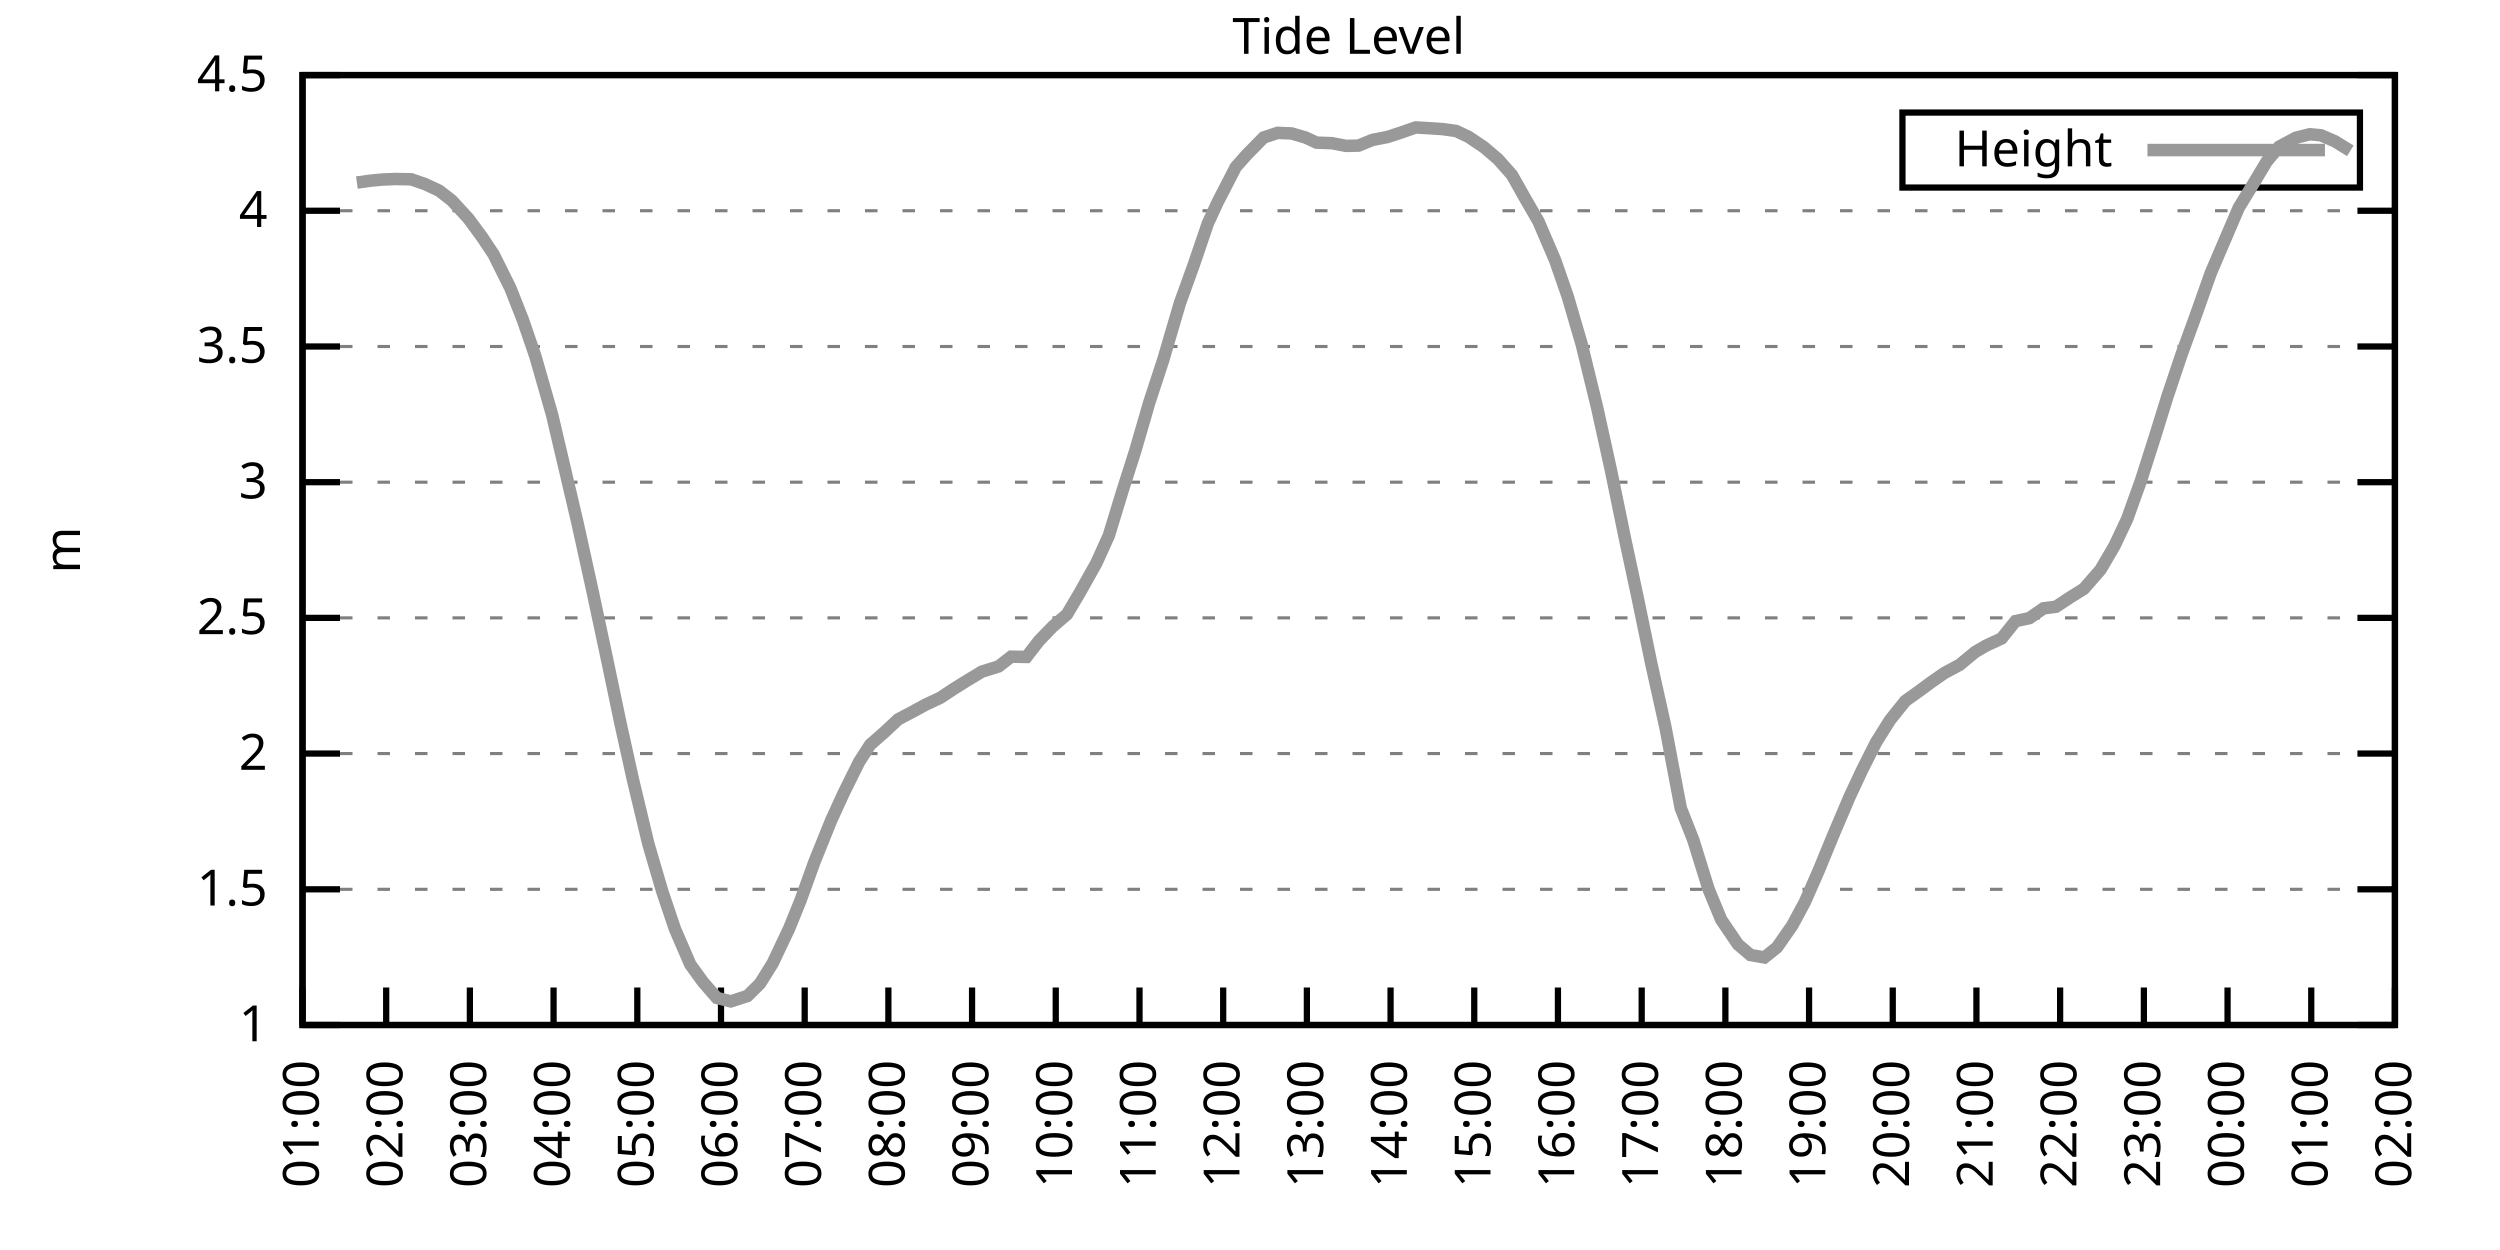
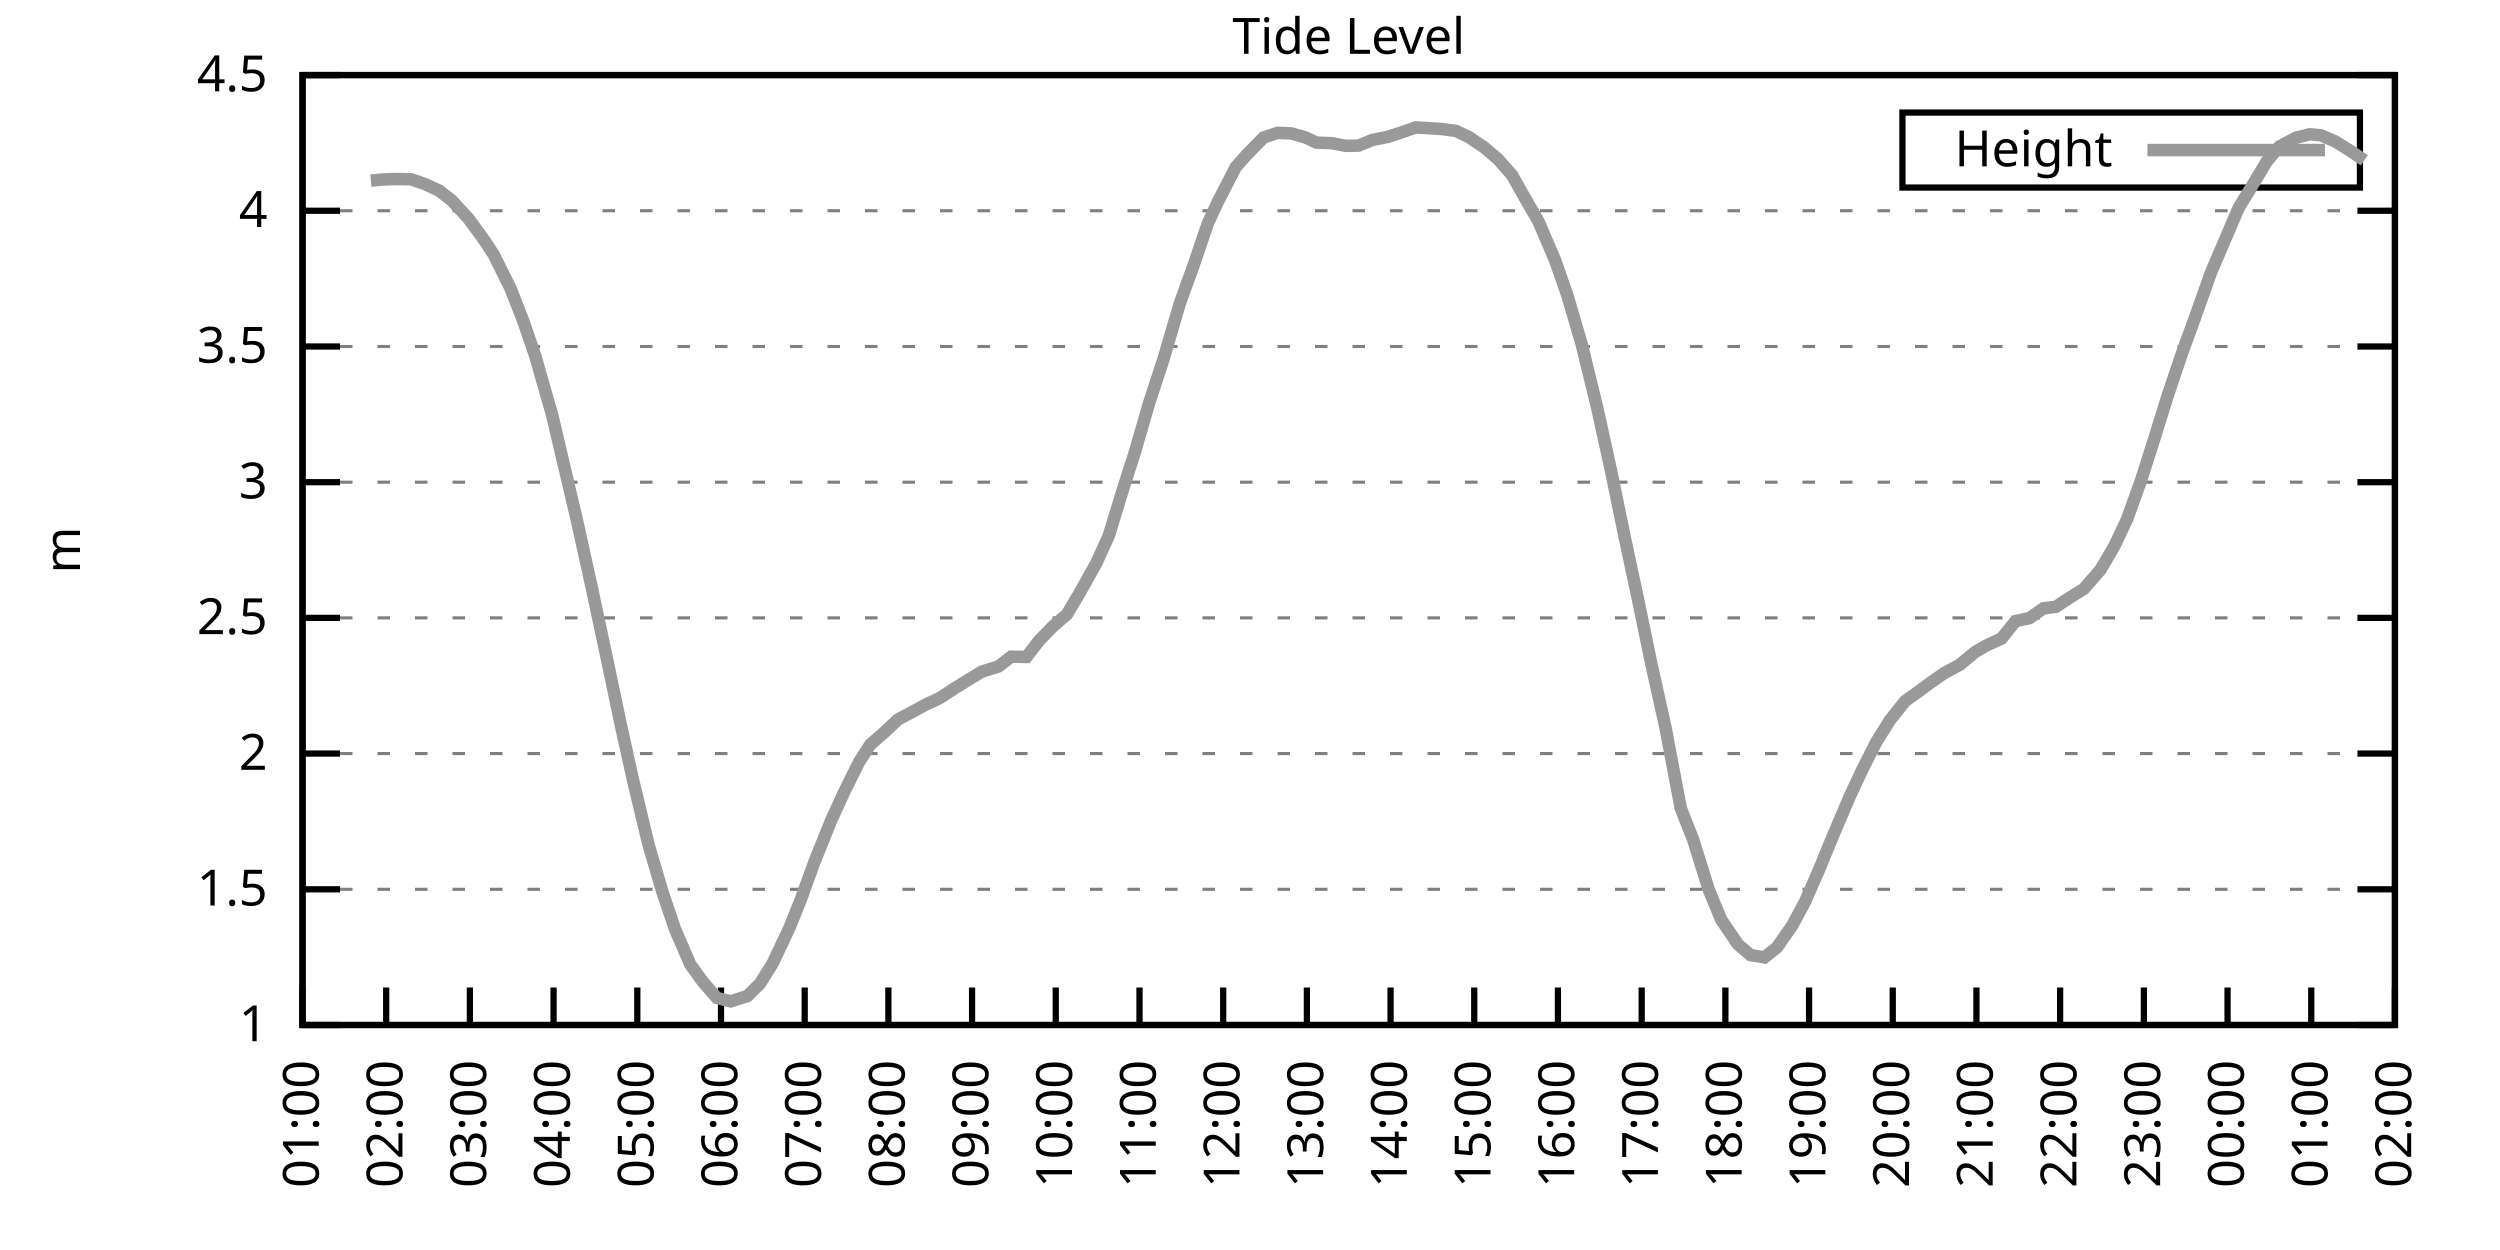
<svg xmlns="http://www.w3.org/2000/svg" xmlns:xlink="http://www.w3.org/1999/xlink" width="400" height="200" viewBox="0 0 400 200">
  <g id="gnuplot_canvas">
    <rect x="0" y="0" width="400" height="200" fill="none" />
    <defs>
      <circle id="gpDot" r="0.5" stroke-width="0.5" stroke="currentColor" />
      <path id="gpPt0" stroke-width="0.333" stroke="currentColor" d="M-1,0 h2 M0,-1 v2" />
      <path id="gpPt1" stroke-width="0.333" stroke="currentColor" d="M-1,-1 L1,1 M1,-1 L-1,1" />
      <path id="gpPt2" stroke-width="0.333" stroke="currentColor" d="M-1,0 L1,0 M0,-1 L0,1 M-1,-1 L1,1 M-1,1 L1,-1" />
      <rect id="gpPt3" stroke-width="0.333" stroke="currentColor" x="-1" y="-1" width="2" height="2" />
      <rect id="gpPt4" stroke-width="0.333" stroke="currentColor" fill="currentColor" x="-1" y="-1" width="2" height="2" />
      <circle id="gpPt5" stroke-width="0.333" stroke="currentColor" cx="0" cy="0" r="1" />
      <use xlink:href="#gpPt5" id="gpPt6" fill="currentColor" stroke="none" />
      <path id="gpPt7" stroke-width="0.333" stroke="currentColor" d="M0,-1.33 L-1.33,0.67 L1.33,0.67 z" />
      <use xlink:href="#gpPt7" id="gpPt8" fill="currentColor" stroke="none" />
      <use xlink:href="#gpPt7" id="gpPt9" stroke="currentColor" transform="rotate(180)" />
      <use xlink:href="#gpPt9" id="gpPt10" fill="currentColor" stroke="none" />
      <use xlink:href="#gpPt3" id="gpPt11" stroke="currentColor" transform="rotate(45)" />
      <use xlink:href="#gpPt11" id="gpPt12" fill="currentColor" stroke="none" />
      <path id="gpPt13" stroke-width="0.333" stroke="currentColor" d="M0,1.330 L1.265,0.411 L0.782,-1.067 L-0.782,-1.076 L-1.265,0.411 z" />
      <use xlink:href="#gpPt13" id="gpPt14" fill="currentColor" stroke="none" />
      <filter id="textbox" filterUnits="objectBoundingBox" x="0" y="0" height="1" width="1">
        <feFlood flood-color="white" flood-opacity="1" result="bgnd" />
        <feComposite in="SourceGraphic" in2="bgnd" operator="atop" />
      </filter>
      <filter id="greybox" filterUnits="objectBoundingBox" x="0" y="0" height="1" width="1">
        <feFlood flood-color="lightgrey" flood-opacity="1" result="grey" />
        <feComposite in="SourceGraphic" in2="grey" operator="atop" />
      </filter>
    </defs>
    <g fill="none" color="white" stroke="currentColor" stroke-width="1.00" stroke-linecap="butt" stroke-linejoin="miter">
</g>
    <g fill="none" color="black" stroke="currentColor" stroke-width="1.00" stroke-linecap="butt" stroke-linejoin="miter">
      <g stroke="none" shape-rendering="crispEdges">
        <polygon fill="rgb(255, 255, 255)" points="48.40,164.00 383.18,164.00 383.18,12.02 48.40,12.02 " />
      </g>
    </g>
    <g fill="none" color="black" stroke="currentColor" stroke-width="1.00" stroke-linecap="butt" stroke-linejoin="miter">
</g>
    <g fill="none" color="black" stroke="black" stroke-width="0.50" stroke-linecap="butt" stroke-linejoin="miter">
</g>
    <g fill="none" color="gray" stroke="currentColor" stroke-width="0.50" stroke-linecap="butt" stroke-linejoin="miter">
      <path stroke="gray" stroke-dasharray="2,4" class="gridline" d="M48.40,164.00 L383.19,164.00  " />
    </g>
    <g fill="none" color="gray" stroke="gray" stroke-width="1.00" stroke-linecap="butt" stroke-linejoin="miter">
</g>
    <g fill="none" color="black" stroke="currentColor" stroke-width="1.00" stroke-linecap="butt" stroke-linejoin="miter">
      <path stroke="black" d="M48.40,164.00 L54.40,164.00 M383.19,164.00 L377.19,164.00  " />
      <g transform="translate(42.80,166.60)" stroke="none" fill="black" font-family="Sans" font-size="8.00" text-anchor="end">
        <text>
          <tspan font-family="Sans"> 1</tspan>
        </text>
      </g>
    </g>
    <g fill="none" color="black" stroke="currentColor" stroke-width="1.00" stroke-linecap="butt" stroke-linejoin="miter">
</g>
    <g fill="none" color="black" stroke="black" stroke-width="0.50" stroke-linecap="butt" stroke-linejoin="miter">
</g>
    <g fill="none" color="gray" stroke="currentColor" stroke-width="0.50" stroke-linecap="butt" stroke-linejoin="miter">
      <path stroke="gray" stroke-dasharray="2,4" class="gridline" d="M48.40,142.29 L383.19,142.29  " />
    </g>
    <g fill="none" color="gray" stroke="gray" stroke-width="1.00" stroke-linecap="butt" stroke-linejoin="miter">
</g>
    <g fill="none" color="black" stroke="currentColor" stroke-width="1.00" stroke-linecap="butt" stroke-linejoin="miter">
      <path stroke="black" d="M48.40,142.29 L54.40,142.29 M383.19,142.29 L377.19,142.29  " />
      <g transform="translate(42.80,144.89)" stroke="none" fill="black" font-family="Sans" font-size="8.00" text-anchor="end">
        <text>
          <tspan font-family="Sans"> 1.5</tspan>
        </text>
      </g>
    </g>
    <g fill="none" color="black" stroke="currentColor" stroke-width="1.00" stroke-linecap="butt" stroke-linejoin="miter">
</g>
    <g fill="none" color="black" stroke="black" stroke-width="0.50" stroke-linecap="butt" stroke-linejoin="miter">
</g>
    <g fill="none" color="gray" stroke="currentColor" stroke-width="0.50" stroke-linecap="butt" stroke-linejoin="miter">
      <path stroke="gray" stroke-dasharray="2,4" class="gridline" d="M48.40,120.57 L383.19,120.57  " />
    </g>
    <g fill="none" color="gray" stroke="gray" stroke-width="1.00" stroke-linecap="butt" stroke-linejoin="miter">
</g>
    <g fill="none" color="black" stroke="currentColor" stroke-width="1.00" stroke-linecap="butt" stroke-linejoin="miter">
      <path stroke="black" d="M48.40,120.57 L54.40,120.57 M383.19,120.57 L377.19,120.57  " />
      <g transform="translate(42.80,123.17)" stroke="none" fill="black" font-family="Sans" font-size="8.00" text-anchor="end">
        <text>
          <tspan font-family="Sans"> 2</tspan>
        </text>
      </g>
    </g>
    <g fill="none" color="black" stroke="currentColor" stroke-width="1.00" stroke-linecap="butt" stroke-linejoin="miter">
</g>
    <g fill="none" color="black" stroke="black" stroke-width="0.50" stroke-linecap="butt" stroke-linejoin="miter">
</g>
    <g fill="none" color="gray" stroke="currentColor" stroke-width="0.50" stroke-linecap="butt" stroke-linejoin="miter">
      <path stroke="gray" stroke-dasharray="2,4" class="gridline" d="M48.40,98.86 L383.19,98.86  " />
    </g>
    <g fill="none" color="gray" stroke="gray" stroke-width="1.00" stroke-linecap="butt" stroke-linejoin="miter">
</g>
    <g fill="none" color="black" stroke="currentColor" stroke-width="1.00" stroke-linecap="butt" stroke-linejoin="miter">
      <path stroke="black" d="M48.40,98.86 L54.40,98.86 M383.19,98.86 L377.19,98.86  " />
      <g transform="translate(42.80,101.46)" stroke="none" fill="black" font-family="Sans" font-size="8.00" text-anchor="end">
        <text>
          <tspan font-family="Sans"> 2.5</tspan>
        </text>
      </g>
    </g>
    <g fill="none" color="black" stroke="currentColor" stroke-width="1.00" stroke-linecap="butt" stroke-linejoin="miter">
</g>
    <g fill="none" color="black" stroke="black" stroke-width="0.50" stroke-linecap="butt" stroke-linejoin="miter">
</g>
    <g fill="none" color="gray" stroke="currentColor" stroke-width="0.50" stroke-linecap="butt" stroke-linejoin="miter">
      <path stroke="gray" stroke-dasharray="2,4" class="gridline" d="M48.40,77.15 L383.19,77.15  " />
    </g>
    <g fill="none" color="gray" stroke="gray" stroke-width="1.00" stroke-linecap="butt" stroke-linejoin="miter">
</g>
    <g fill="none" color="black" stroke="currentColor" stroke-width="1.00" stroke-linecap="butt" stroke-linejoin="miter">
      <path stroke="black" d="M48.40,77.15 L54.40,77.15 M383.19,77.15 L377.19,77.15  " />
      <g transform="translate(42.80,79.75)" stroke="none" fill="black" font-family="Sans" font-size="8.00" text-anchor="end">
        <text>
          <tspan font-family="Sans"> 3</tspan>
        </text>
      </g>
    </g>
    <g fill="none" color="black" stroke="currentColor" stroke-width="1.00" stroke-linecap="butt" stroke-linejoin="miter">
</g>
    <g fill="none" color="black" stroke="black" stroke-width="0.50" stroke-linecap="butt" stroke-linejoin="miter">
</g>
    <g fill="none" color="gray" stroke="currentColor" stroke-width="0.50" stroke-linecap="butt" stroke-linejoin="miter">
      <path stroke="gray" stroke-dasharray="2,4" class="gridline" d="M48.40,55.44 L383.19,55.44  " />
    </g>
    <g fill="none" color="gray" stroke="gray" stroke-width="1.00" stroke-linecap="butt" stroke-linejoin="miter">
</g>
    <g fill="none" color="black" stroke="currentColor" stroke-width="1.00" stroke-linecap="butt" stroke-linejoin="miter">
      <path stroke="black" d="M48.40,55.44 L54.40,55.44 M383.19,55.44 L377.19,55.44  " />
      <g transform="translate(42.80,58.04)" stroke="none" fill="black" font-family="Sans" font-size="8.00" text-anchor="end">
        <text>
          <tspan font-family="Sans"> 3.5</tspan>
        </text>
      </g>
    </g>
    <g fill="none" color="black" stroke="currentColor" stroke-width="1.00" stroke-linecap="butt" stroke-linejoin="miter">
</g>
    <g fill="none" color="black" stroke="black" stroke-width="0.50" stroke-linecap="butt" stroke-linejoin="miter">
</g>
    <g fill="none" color="gray" stroke="currentColor" stroke-width="0.50" stroke-linecap="butt" stroke-linejoin="miter">
      <path stroke="gray" stroke-dasharray="2,4" class="gridline" d="M48.40,33.72 L383.19,33.72  " />
    </g>
    <g fill="none" color="gray" stroke="gray" stroke-width="1.00" stroke-linecap="butt" stroke-linejoin="miter">
</g>
    <g fill="none" color="black" stroke="currentColor" stroke-width="1.00" stroke-linecap="butt" stroke-linejoin="miter">
      <path stroke="black" d="M48.40,33.72 L54.40,33.72 M383.19,33.72 L377.19,33.72  " />
      <g transform="translate(42.80,36.32)" stroke="none" fill="black" font-family="Sans" font-size="8.00" text-anchor="end">
        <text>
          <tspan font-family="Sans"> 4</tspan>
        </text>
      </g>
    </g>
    <g fill="none" color="black" stroke="currentColor" stroke-width="1.00" stroke-linecap="butt" stroke-linejoin="miter">
</g>
    <g fill="none" color="black" stroke="black" stroke-width="0.50" stroke-linecap="butt" stroke-linejoin="miter">
</g>
    <g fill="none" color="gray" stroke="currentColor" stroke-width="0.50" stroke-linecap="butt" stroke-linejoin="miter">
      <path stroke="gray" stroke-dasharray="2,4" class="gridline" d="M48.40,12.01 L383.19,12.01  " />
    </g>
    <g fill="none" color="gray" stroke="gray" stroke-width="1.00" stroke-linecap="butt" stroke-linejoin="miter">
</g>
    <g fill="none" color="black" stroke="currentColor" stroke-width="1.00" stroke-linecap="butt" stroke-linejoin="miter">
      <path stroke="black" d="M48.40,12.01 L54.40,12.01 M383.19,12.01 L377.19,12.01  " />
      <g transform="translate(42.80,14.61)" stroke="none" fill="black" font-family="Sans" font-size="8.00" text-anchor="end">
        <text>
          <tspan font-family="Sans"> 4.5</tspan>
        </text>
      </g>
    </g>
    <g fill="none" color="black" stroke="currentColor" stroke-width="1.00" stroke-linecap="butt" stroke-linejoin="miter">
      <path stroke="black" d="M48.40,164.00 L48.40,158.00  " />
      <g transform="translate(51.00,169.60) rotate(270.00)" stroke="none" fill="black" font-family="Sans" font-size="8.00" text-anchor="end">
        <text>
          <tspan font-family="Sans">01:00</tspan>
        </text>
      </g>
    </g>
    <g fill="none" color="black" stroke="currentColor" stroke-width="1.00" stroke-linecap="butt" stroke-linejoin="miter">
      <path stroke="black" d="M61.79,164.00 L61.79,158.00  " />
      <g transform="translate(64.39,169.60) rotate(270.00)" stroke="none" fill="black" font-family="Sans" font-size="8.00" text-anchor="end">
        <text>
          <tspan font-family="Sans">02:00</tspan>
        </text>
      </g>
    </g>
    <g fill="none" color="black" stroke="currentColor" stroke-width="1.00" stroke-linecap="butt" stroke-linejoin="miter">
      <path stroke="black" d="M75.18,164.00 L75.18,158.00  " />
      <g transform="translate(77.78,169.60) rotate(270.00)" stroke="none" fill="black" font-family="Sans" font-size="8.00" text-anchor="end">
        <text>
          <tspan font-family="Sans">03:00</tspan>
        </text>
      </g>
    </g>
    <g fill="none" color="black" stroke="currentColor" stroke-width="1.00" stroke-linecap="butt" stroke-linejoin="miter">
      <path stroke="black" d="M88.57,164.00 L88.57,158.00  " />
      <g transform="translate(91.17,169.60) rotate(270.00)" stroke="none" fill="black" font-family="Sans" font-size="8.00" text-anchor="end">
        <text>
          <tspan font-family="Sans">04:00</tspan>
        </text>
      </g>
    </g>
    <g fill="none" color="black" stroke="currentColor" stroke-width="1.00" stroke-linecap="butt" stroke-linejoin="miter">
      <path stroke="black" d="M101.97,164.00 L101.97,158.00  " />
      <g transform="translate(104.57,169.60) rotate(270.00)" stroke="none" fill="black" font-family="Sans" font-size="8.00" text-anchor="end">
        <text>
          <tspan font-family="Sans">05:00</tspan>
        </text>
      </g>
    </g>
    <g fill="none" color="black" stroke="currentColor" stroke-width="1.00" stroke-linecap="butt" stroke-linejoin="miter">
      <path stroke="black" d="M115.36,164.00 L115.36,158.00  " />
      <g transform="translate(117.96,169.60) rotate(270.00)" stroke="none" fill="black" font-family="Sans" font-size="8.00" text-anchor="end">
        <text>
          <tspan font-family="Sans">06:00</tspan>
        </text>
      </g>
    </g>
    <g fill="none" color="black" stroke="currentColor" stroke-width="1.00" stroke-linecap="butt" stroke-linejoin="miter">
      <path stroke="black" d="M128.75,164.00 L128.75,158.00  " />
      <g transform="translate(131.35,169.60) rotate(270.00)" stroke="none" fill="black" font-family="Sans" font-size="8.00" text-anchor="end">
        <text>
          <tspan font-family="Sans">07:00</tspan>
        </text>
      </g>
    </g>
    <g fill="none" color="black" stroke="currentColor" stroke-width="1.00" stroke-linecap="butt" stroke-linejoin="miter">
      <path stroke="black" d="M142.14,164.00 L142.14,158.00  " />
      <g transform="translate(144.74,169.60) rotate(270.00)" stroke="none" fill="black" font-family="Sans" font-size="8.00" text-anchor="end">
        <text>
          <tspan font-family="Sans">08:00</tspan>
        </text>
      </g>
    </g>
    <g fill="none" color="black" stroke="currentColor" stroke-width="1.00" stroke-linecap="butt" stroke-linejoin="miter">
      <path stroke="black" d="M155.53,164.00 L155.53,158.00  " />
      <g transform="translate(158.13,169.60) rotate(270.00)" stroke="none" fill="black" font-family="Sans" font-size="8.00" text-anchor="end">
        <text>
          <tspan font-family="Sans">09:00</tspan>
        </text>
      </g>
    </g>
    <g fill="none" color="black" stroke="currentColor" stroke-width="1.00" stroke-linecap="butt" stroke-linejoin="miter">
      <path stroke="black" d="M168.92,164.00 L168.92,158.00  " />
      <g transform="translate(171.52,169.60) rotate(270.00)" stroke="none" fill="black" font-family="Sans" font-size="8.00" text-anchor="end">
        <text>
          <tspan font-family="Sans">10:00</tspan>
        </text>
      </g>
    </g>
    <g fill="none" color="black" stroke="currentColor" stroke-width="1.00" stroke-linecap="butt" stroke-linejoin="miter">
      <path stroke="black" d="M182.32,164.00 L182.32,158.00  " />
      <g transform="translate(184.92,169.60) rotate(270.00)" stroke="none" fill="black" font-family="Sans" font-size="8.00" text-anchor="end">
        <text>
          <tspan font-family="Sans">11:00</tspan>
        </text>
      </g>
    </g>
    <g fill="none" color="black" stroke="currentColor" stroke-width="1.00" stroke-linecap="butt" stroke-linejoin="miter">
      <path stroke="black" d="M195.71,164.00 L195.71,158.00  " />
      <g transform="translate(198.31,169.60) rotate(270.00)" stroke="none" fill="black" font-family="Sans" font-size="8.00" text-anchor="end">
        <text>
          <tspan font-family="Sans">12:00</tspan>
        </text>
      </g>
    </g>
    <g fill="none" color="black" stroke="currentColor" stroke-width="1.00" stroke-linecap="butt" stroke-linejoin="miter">
      <path stroke="black" d="M209.10,164.00 L209.10,158.00  " />
      <g transform="translate(211.70,169.60) rotate(270.00)" stroke="none" fill="black" font-family="Sans" font-size="8.00" text-anchor="end">
        <text>
          <tspan font-family="Sans">13:00</tspan>
        </text>
      </g>
    </g>
    <g fill="none" color="black" stroke="currentColor" stroke-width="1.00" stroke-linecap="butt" stroke-linejoin="miter">
      <path stroke="black" d="M222.49,164.00 L222.49,158.00  " />
      <g transform="translate(225.09,169.60) rotate(270.00)" stroke="none" fill="black" font-family="Sans" font-size="8.00" text-anchor="end">
        <text>
          <tspan font-family="Sans">14:00</tspan>
        </text>
      </g>
    </g>
    <g fill="none" color="black" stroke="currentColor" stroke-width="1.00" stroke-linecap="butt" stroke-linejoin="miter">
      <path stroke="black" d="M235.88,164.00 L235.88,158.00  " />
      <g transform="translate(238.48,169.60) rotate(270.00)" stroke="none" fill="black" font-family="Sans" font-size="8.00" text-anchor="end">
        <text>
          <tspan font-family="Sans">15:00</tspan>
        </text>
      </g>
    </g>
    <g fill="none" color="black" stroke="currentColor" stroke-width="1.00" stroke-linecap="butt" stroke-linejoin="miter">
      <path stroke="black" d="M249.27,164.00 L249.27,158.00  " />
      <g transform="translate(251.87,169.60) rotate(270.00)" stroke="none" fill="black" font-family="Sans" font-size="8.00" text-anchor="end">
        <text>
          <tspan font-family="Sans">16:00</tspan>
        </text>
      </g>
    </g>
    <g fill="none" color="black" stroke="currentColor" stroke-width="1.00" stroke-linecap="butt" stroke-linejoin="miter">
      <path stroke="black" d="M262.67,164.00 L262.67,158.00  " />
      <g transform="translate(265.27,169.60) rotate(270.00)" stroke="none" fill="black" font-family="Sans" font-size="8.00" text-anchor="end">
        <text>
          <tspan font-family="Sans">17:00</tspan>
        </text>
      </g>
    </g>
    <g fill="none" color="black" stroke="currentColor" stroke-width="1.00" stroke-linecap="butt" stroke-linejoin="miter">
      <path stroke="black" d="M276.06,164.00 L276.06,158.00  " />
      <g transform="translate(278.66,169.60) rotate(270.00)" stroke="none" fill="black" font-family="Sans" font-size="8.00" text-anchor="end">
        <text>
          <tspan font-family="Sans">18:00</tspan>
        </text>
      </g>
    </g>
    <g fill="none" color="black" stroke="currentColor" stroke-width="1.00" stroke-linecap="butt" stroke-linejoin="miter">
      <path stroke="black" d="M289.45,164.00 L289.45,158.00  " />
      <g transform="translate(292.05,169.60) rotate(270.00)" stroke="none" fill="black" font-family="Sans" font-size="8.00" text-anchor="end">
        <text>
          <tspan font-family="Sans">19:00</tspan>
        </text>
      </g>
    </g>
    <g fill="none" color="black" stroke="currentColor" stroke-width="1.00" stroke-linecap="butt" stroke-linejoin="miter">
      <path stroke="black" d="M302.84,164.00 L302.84,158.00  " />
      <g transform="translate(305.44,169.60) rotate(270.00)" stroke="none" fill="black" font-family="Sans" font-size="8.00" text-anchor="end">
        <text>
          <tspan font-family="Sans">20:00</tspan>
        </text>
      </g>
    </g>
    <g fill="none" color="black" stroke="currentColor" stroke-width="1.00" stroke-linecap="butt" stroke-linejoin="miter">
      <path stroke="black" d="M316.23,164.00 L316.23,158.00  " />
      <g transform="translate(318.83,169.60) rotate(270.00)" stroke="none" fill="black" font-family="Sans" font-size="8.00" text-anchor="end">
        <text>
          <tspan font-family="Sans">21:00</tspan>
        </text>
      </g>
    </g>
    <g fill="none" color="black" stroke="currentColor" stroke-width="1.00" stroke-linecap="butt" stroke-linejoin="miter">
      <path stroke="black" d="M329.62,164.00 L329.62,158.00  " />
      <g transform="translate(332.22,169.60) rotate(270.00)" stroke="none" fill="black" font-family="Sans" font-size="8.00" text-anchor="end">
        <text>
          <tspan font-family="Sans">22:00</tspan>
        </text>
      </g>
    </g>
    <g fill="none" color="black" stroke="currentColor" stroke-width="1.00" stroke-linecap="butt" stroke-linejoin="miter">
      <path stroke="black" d="M343.02,164.00 L343.02,158.00  " />
      <g transform="translate(345.62,169.60) rotate(270.00)" stroke="none" fill="black" font-family="Sans" font-size="8.00" text-anchor="end">
        <text>
          <tspan font-family="Sans">23:00</tspan>
        </text>
      </g>
    </g>
    <g fill="none" color="black" stroke="currentColor" stroke-width="1.00" stroke-linecap="butt" stroke-linejoin="miter">
      <path stroke="black" d="M356.41,164.00 L356.41,158.00  " />
      <g transform="translate(359.01,169.60) rotate(270.00)" stroke="none" fill="black" font-family="Sans" font-size="8.00" text-anchor="end">
        <text>
          <tspan font-family="Sans">00:00</tspan>
        </text>
      </g>
    </g>
    <g fill="none" color="black" stroke="currentColor" stroke-width="1.00" stroke-linecap="butt" stroke-linejoin="miter">
      <path stroke="black" d="M369.80,164.00 L369.80,158.00  " />
      <g transform="translate(372.40,169.60) rotate(270.00)" stroke="none" fill="black" font-family="Sans" font-size="8.00" text-anchor="end">
        <text>
          <tspan font-family="Sans">01:00</tspan>
        </text>
      </g>
    </g>
    <g fill="none" color="black" stroke="currentColor" stroke-width="1.00" stroke-linecap="butt" stroke-linejoin="miter">
      <path stroke="black" d="M383.19,164.00 L383.19,158.00  " />
      <g transform="translate(385.79,169.60) rotate(270.00)" stroke="none" fill="black" font-family="Sans" font-size="8.00" text-anchor="end">
        <text>
          <tspan font-family="Sans">02:00</tspan>
        </text>
      </g>
    </g>
    <g fill="none" color="black" stroke="currentColor" stroke-width="1.00" stroke-linecap="butt" stroke-linejoin="miter">
</g>
    <g fill="none" color="black" stroke="currentColor" stroke-width="1.00" stroke-linecap="butt" stroke-linejoin="miter">
      <path stroke="black" d="M48.40,12.01 L48.40,164.00 L383.19,164.00 L383.19,12.01 L48.40,12.01 Z  " />
    </g>
    <g fill="none" color="black" stroke="currentColor" stroke-width="1.00" stroke-linecap="butt" stroke-linejoin="miter">
</g>
    <g fill="none" color="black" stroke="currentColor" stroke-width="1.00" stroke-linecap="butt" stroke-linejoin="miter">
      <path stroke="black" d="M304.39,30.01 L304.39,18.01 L377.59,18.01 L377.59,30.01 L304.39,30.01 Z  " />
    </g>
    <g id="Tide_level_plot_1">
      <g fill="none" color="white" stroke="black" stroke-width="2.00" stroke-linecap="butt" stroke-linejoin="miter">
</g>
      <g fill="none" color="black" stroke="currentColor" stroke-width="2.00" stroke-linecap="butt" stroke-linejoin="miter">
        <g transform="translate(337.99,26.61)" stroke="none" fill="black" font-family="Sans" font-size="8.00" text-anchor="end">
          <text>
            <tspan font-family="Sans">Height</tspan>
          </text>
        </g>
      </g>
      <g fill="none" color="black" stroke="currentColor" stroke-width="2.00" stroke-linecap="butt" stroke-linejoin="miter">
-         <path stroke="rgb(153, 153, 153)" d="M343.59,24.01 L371.99,24.01 M57.10,29.21 L59.34,28.90 L61.12,28.73 L63.35,28.64 L65.81,28.69 L68.04,29.47   L70.27,30.51 L72.28,32.07 L74.96,34.98 L77.19,38.02 L78.98,40.71 L81.66,46.10 L83.66,51.18 L85.67,57.04   L88.35,66.42 L92.37,83.53 L94.82,94.65 L97.06,105.16 L99.29,115.80 L101.30,124.87 L103.75,135.08 L105.98,142.68   L107.99,148.63 L110.45,154.32 L112.46,157.10 L114.69,159.66 L116.92,160.22 L119.60,159.35 L121.61,157.36 L123.62,154.14   L126.29,148.50 L128.08,144.07 L130.31,137.90 L132.99,131.26 L135.00,126.87 L137.45,121.92 L139.24,119.14 L141.47,117.19   L143.70,115.10 L146.16,113.80 L148.17,112.71 L150.40,111.67 L152.63,110.20 L154.86,108.81 L157.10,107.46 L159.77,106.63   L161.78,105.07 L164.24,105.11 L166.25,102.51 L168.48,100.21 L170.71,98.30 L172.72,94.91 L175.40,90.13 L177.41,85.70   L179.64,78.41 L181.65,72.11 L183.88,64.42 L186.11,57.61 L188.79,48.49 L191.02,42.32 L193.25,35.76 L194.81,32.38   L197.72,26.73 L199.50,24.73 L202.18,22.00 L204.41,21.26 L206.64,21.35 L208.88,22.00 L210.66,22.82 L213.12,22.91   L215.35,23.34 L217.36,23.30 L219.59,22.39 L222.04,21.91 L224.28,21.17 L226.51,20.39 L228.74,20.52 L230.75,20.65   L232.98,20.96 L234.99,21.91 L237.44,23.56 L239.68,25.47 L241.91,27.99 L244.14,31.94 L246.15,35.42 L248.83,41.67   L250.84,47.45 L253.07,55.09 L255.52,65.12 L257.76,75.28 L259.99,86.14 L262.00,95.52 L264.23,106.29 L266.46,116.32   L268.92,129.30 L270.92,134.38 L273.38,142.29 L275.39,147.15 L278.07,151.10 L280.07,152.80 L282.31,153.19 L284.32,151.58   L286.77,148.06 L288.78,144.33 L291.01,139.25 L293.24,133.82 L295.92,127.52 L297.93,123.22 L300.16,118.79 L302.39,115.23   L304.85,112.15 L306.86,110.72 L308.87,109.24 L311.10,107.68 L313.55,106.37 L316.01,104.33 L317.79,103.29 L320.25,102.16   L322.48,99.38 L324.71,98.90 L326.95,97.34 L328.95,97.08 L331.19,95.60 L333.42,94.21 L336.10,91.13 L338.33,87.31   L340.34,83.05 L342.57,76.84 L344.80,69.85 L346.81,63.38 L349.04,56.74 L351.27,50.62 L353.73,43.67 L355.96,38.46   L358.19,33.25 L360.42,29.60 L362.66,25.86 L364.66,23.47 L367.34,22.04 L369.58,21.48 L371.36,21.65 L373.59,22.61   L376.05,24.13  " />
+         <path stroke="rgb(153, 153, 153)" d="M343.59,24.01 L371.99,24.01 M59.34,28.90 L61.12,28.73 L63.35,28.64 L65.81,28.69 L68.04,29.47 L70.27,30.51   L72.28,32.07 L74.96,34.98 L77.19,38.02 L78.98,40.71 L81.66,46.10 L83.66,51.18 L85.67,57.04 L88.35,66.42   L92.37,83.53 L94.82,94.65 L97.06,105.16 L99.29,115.80 L101.30,124.87 L103.75,135.08 L105.98,142.68 L107.99,148.63   L110.45,154.32 L112.46,157.10 L114.69,159.66 L116.92,160.22 L119.60,159.35 L121.61,157.36 L123.62,154.14 L126.29,148.50   L128.08,144.07 L130.31,137.90 L132.99,131.26 L135.00,126.87 L137.45,121.92 L139.24,119.14 L141.47,117.19 L143.70,115.10   L146.16,113.80 L148.17,112.71 L150.40,111.67 L152.63,110.20 L154.86,108.81 L157.10,107.46 L159.77,106.63 L161.78,105.07   L164.24,105.11 L166.25,102.51 L168.48,100.21 L170.71,98.30 L172.72,94.91 L175.40,90.13 L177.41,85.70 L179.64,78.41   L181.65,72.11 L183.88,64.42 L186.11,57.61 L188.79,48.49 L191.02,42.32 L193.25,35.76 L194.81,32.38 L197.72,26.73   L199.50,24.73 L202.18,22.00 L204.41,21.26 L206.64,21.35 L208.88,22.00 L210.66,22.82 L213.12,22.91 L215.35,23.34   L217.36,23.30 L219.59,22.39 L222.04,21.91 L224.28,21.17 L226.51,20.39 L228.74,20.52 L230.75,20.65 L232.98,20.96   L234.99,21.91 L237.44,23.56 L239.68,25.47 L241.91,27.99 L244.14,31.94 L246.15,35.42 L248.83,41.67 L250.84,47.45   L253.07,55.09 L255.52,65.12 L257.76,75.28 L259.99,86.14 L262.00,95.52 L264.23,106.29 L266.46,116.32 L268.92,129.30   L270.92,134.38 L273.38,142.29 L275.39,147.15 L278.07,151.10 L280.07,152.80 L282.31,153.19 L284.32,151.58 L286.77,148.06   L288.78,144.33 L291.01,139.25 L293.24,133.82 L295.92,127.52 L297.93,123.22 L300.16,118.79 L302.39,115.23 L304.85,112.15   L306.86,110.72 L308.87,109.24 L311.10,107.68 L313.55,106.37 L316.01,104.33 L317.79,103.29 L320.25,102.16 L322.48,99.38   L324.71,98.90 L326.95,97.34 L328.95,97.08 L331.19,95.60 L333.42,94.21 L336.10,91.13 L338.33,87.31 L340.34,83.05   L342.57,76.84 L344.80,69.85 L346.81,63.38 L349.04,56.74 L351.27,50.62 L353.73,43.67 L355.96,38.46 L358.19,33.25   L360.42,29.60 L362.66,25.86 L364.66,23.47 L367.34,22.04 L369.58,21.48 L371.36,21.65 L373.59,22.61 L376.05,24.13   L378.28,25.65  " />
      </g>
    </g>
    <g fill="none" color="black" stroke="currentColor" stroke-width="2.00" stroke-linecap="butt" stroke-linejoin="miter">
</g>
    <g fill="none" color="black" stroke="black" stroke-width="1.00" stroke-linecap="butt" stroke-linejoin="miter">
</g>
    <g fill="none" color="black" stroke="currentColor" stroke-width="1.00" stroke-linecap="butt" stroke-linejoin="miter">
      <path stroke="black" d="M48.40,12.01 L48.40,164.00 L383.19,164.00 L383.19,12.01 L48.40,12.01 Z  " />
      <g transform="translate(12.80,88.01) rotate(270.00)" stroke="none" fill="black" font-family="Sans" font-size="8.00" text-anchor="middle">
        <text>
          <tspan font-family="Sans">m</tspan>
        </text>
      </g>
    </g>
    <g fill="none" color="black" stroke="currentColor" stroke-width="1.00" stroke-linecap="butt" stroke-linejoin="miter">
</g>
    <g fill="none" color="black" stroke="currentColor" stroke-width="1.00" stroke-linecap="butt" stroke-linejoin="miter">
      <g transform="translate(215.79,8.61)" stroke="none" fill="black" font-family="Sans" font-size="8.00" text-anchor="middle">
        <text>
          <tspan font-family="Sans">Tide Level</tspan>
        </text>
      </g>
    </g>
    <g fill="none" color="black" stroke="currentColor" stroke-width="1.00" stroke-linecap="butt" stroke-linejoin="miter">
</g>
  </g>
</svg>
